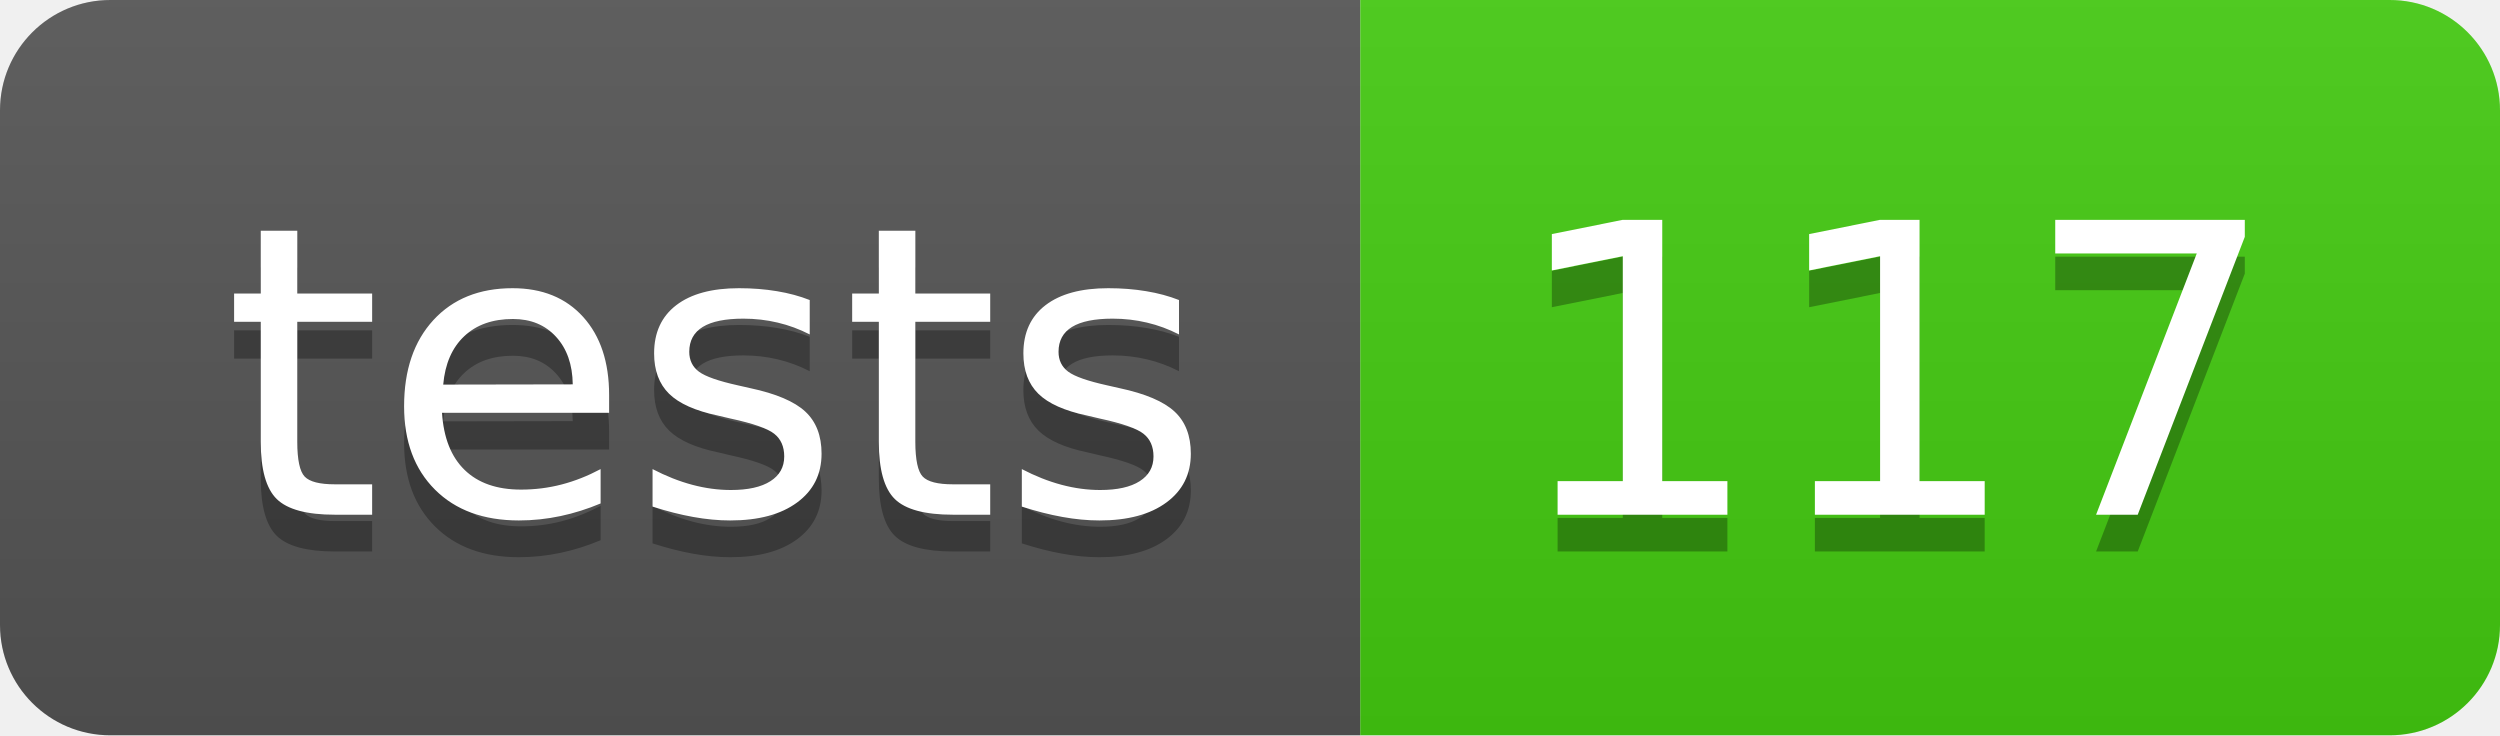
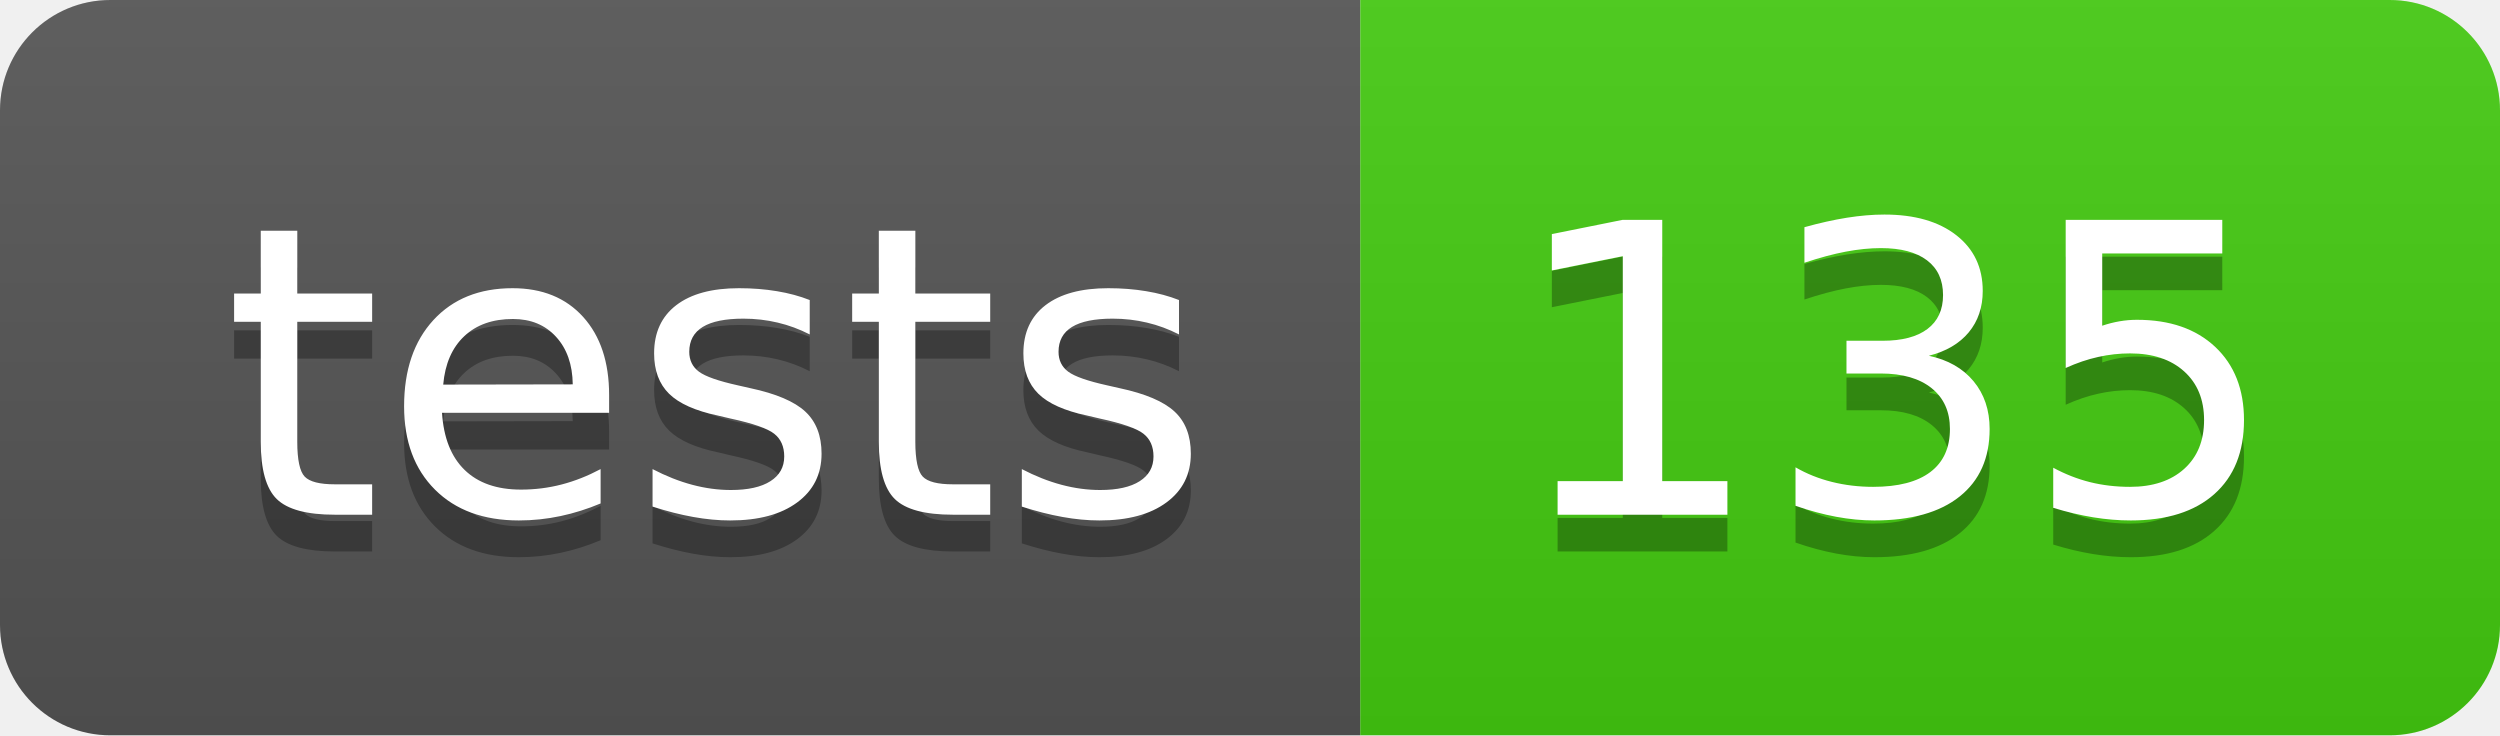
- <svg xmlns="http://www.w3.org/2000/svg" width="68" height="20" role="img" aria-label="tests: 117">
+ <svg xmlns="http://www.w3.org/2000/svg" width="68" height="20" role="img" aria-label="tests: 135">
  <linearGradient id="s" x2="0" y2="100%">
    <stop offset="0" stop-color="#bbb" stop-opacity=".1" />
    <stop offset="1" stop-opacity=".1" />
  </linearGradient>
  <clipPath id="r">
    <rect width="68" height="20" rx="3" fill="#fff" />
  </clipPath>
  <g clip-path="url(#r)">
    <rect width="37" height="20" fill="#555" />
    <rect x="37" width="31" height="20" fill="#4c1" />
    <rect width="68" height="20" fill="url(#s)" />
  </g>
  <g fill="#fff" text-anchor="middle" font-family="Verdana,Geneva,DejaVu Sans,sans-serif" text-rendering="geometricPrecision" font-size="110">
    <text aria-hidden="true" x="195" y="150" fill="#010101" fill-opacity=".3" transform="scale(.1)" textLength="270">tests</text>
    <text x="195" y="140" transform="scale(.1)" fill="#fff" textLength="270">tests</text>
-     <text aria-hidden="true" x="515" y="150" fill="#010101" fill-opacity=".3" transform="scale(.1)" textLength="210">117</text>
-     <text x="515" y="140" transform="scale(.1)" fill="#fff" textLength="210">117</text>
+     <text aria-hidden="true" x="515" y="150" fill="#010101" fill-opacity=".3" transform="scale(.1)" textLength="210">135</text>
+     <text x="515" y="140" transform="scale(.1)" fill="#fff" textLength="210">135</text>
  </g>
</svg>
